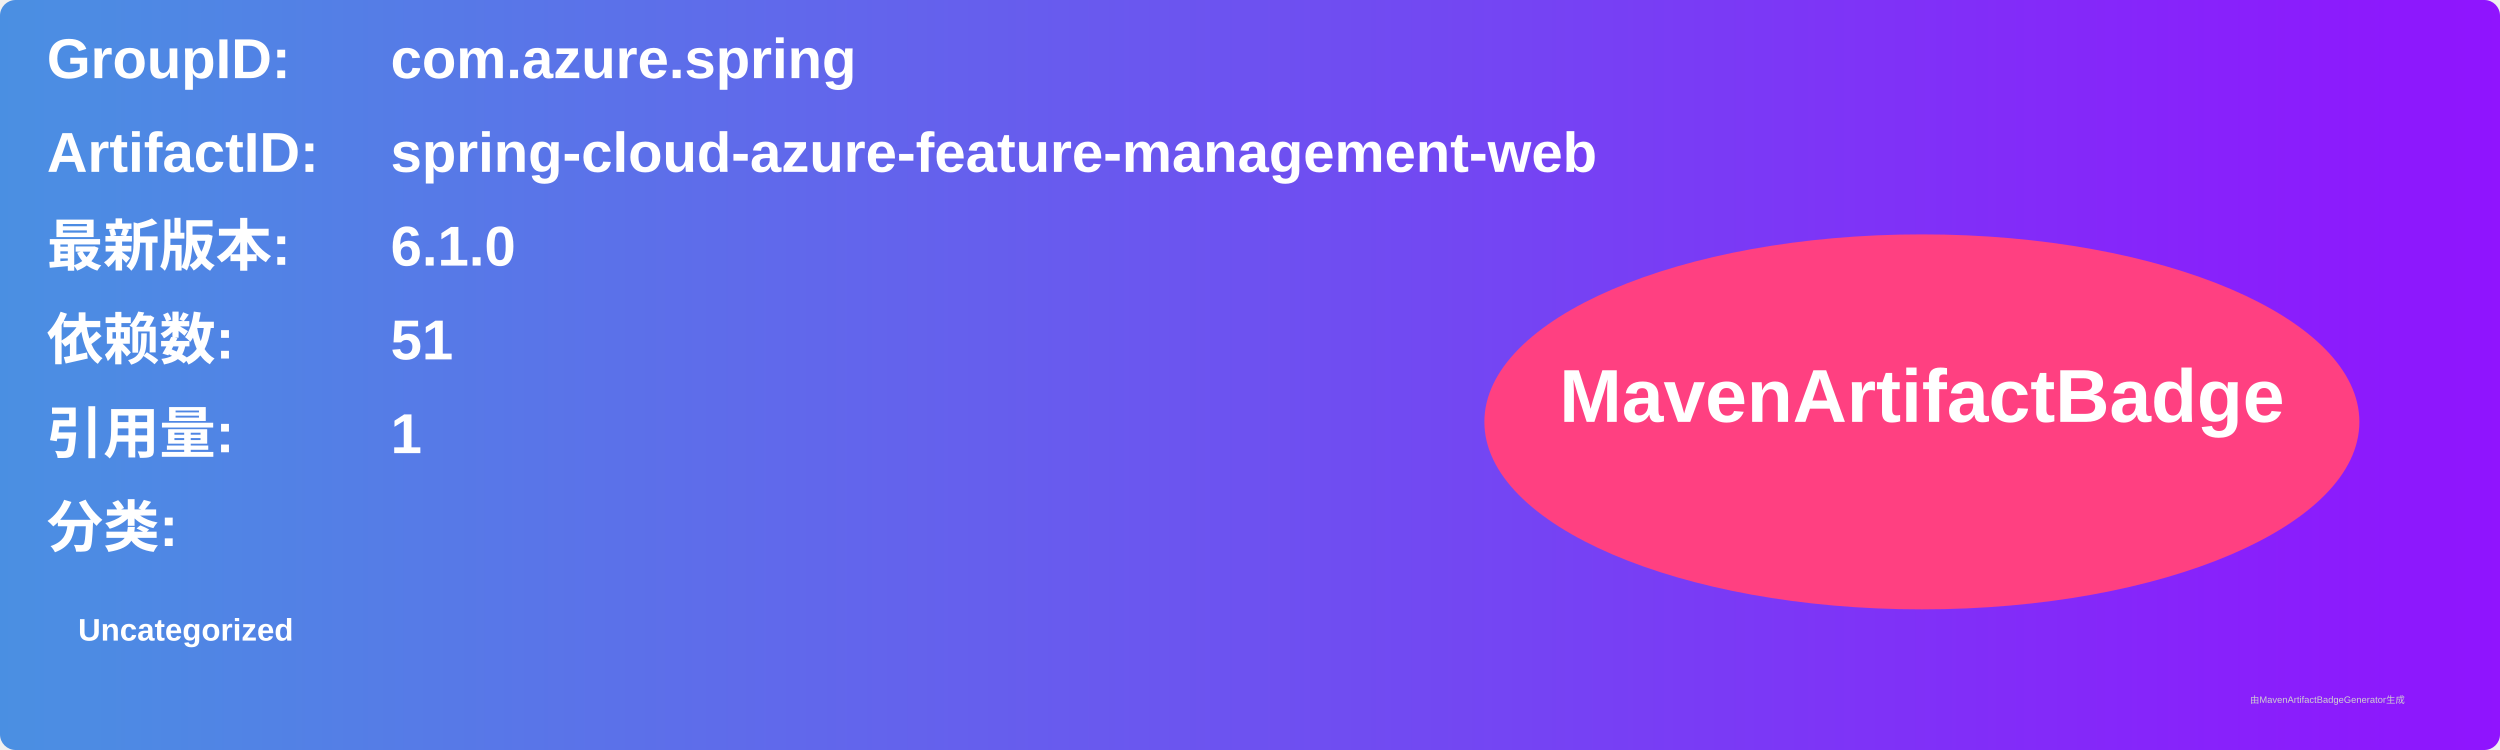
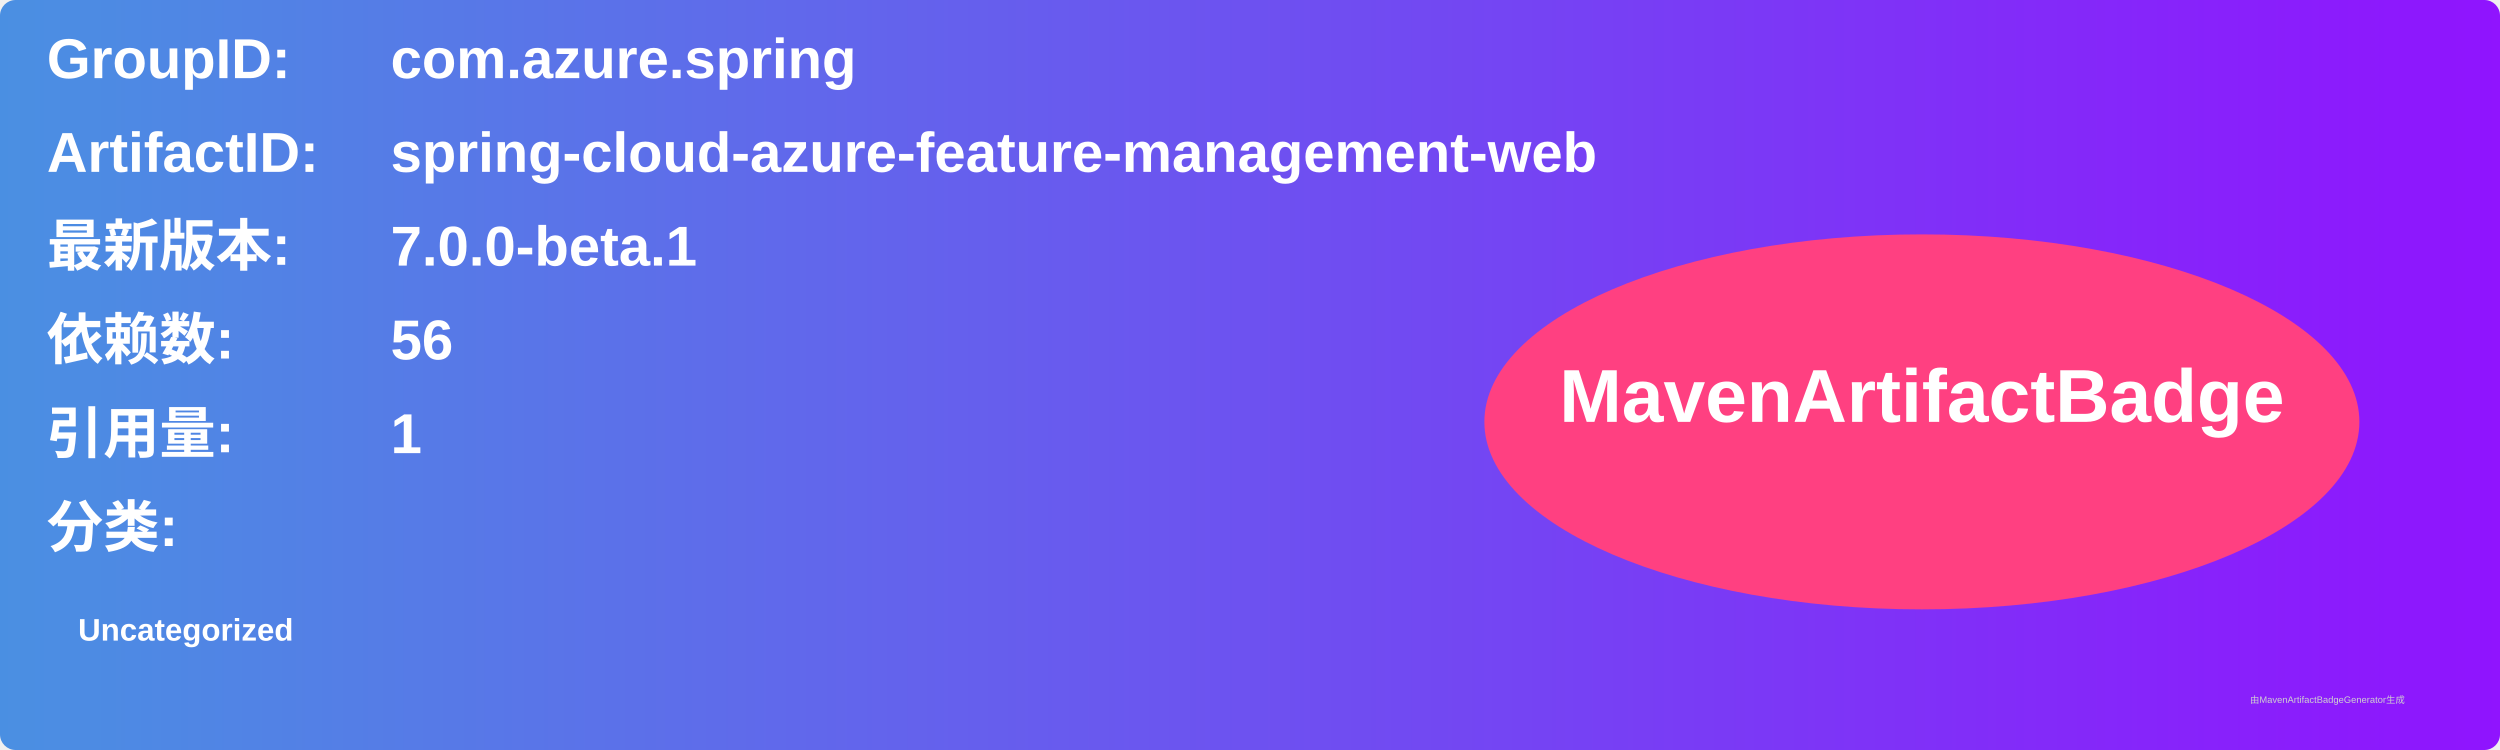
<svg xmlns="http://www.w3.org/2000/svg" width="800" height="240" viewBox="0 0 800 240">
  <linearGradient id="grad" x1="0%" y1="0%" x2="100%" y2="0%">
    <stop offset="0%" stop-color="#4a90e2" />
    <stop offset="100%" stop-color="#9013fe" />
  </linearGradient>
  <rect width="100%" height="100%" rx="5" ry="5" fill="url(#grad)" />
  <g transform="translate(15, 15)">
    <text x="0" y="10" font-family="Arial" font-size="18" fill="white" font-weight="bold" width="260">GroupID:</text>
    <text x="110" y="10" font-family="Arial" font-size="18" fill="white" font-weight="bold" width="460">com.azure.spring</text>
    <text x="0" y="40" font-family="Arial" font-size="18" fill="white" font-weight="bold" width="260">ArtifactID:</text>
    <text x="110" y="40" font-family="Arial" font-size="18" fill="white" font-weight="bold" width="460">spring-cloud-azure-feature-management-web</text>
    <text x="0" y="70" font-family="Arial" font-size="18" fill="white" font-weight="bold">最新版本:</text>
    <text x="110" y="70" font-family="Arial" font-size="18" fill="white" font-weight="bold">
-       <tspan font-weight="bold">6.1.0</tspan>
+       <tspan font-weight="bold">7.0.0-beta.1</tspan>
    </text>
    <text x="0" y="100" font-family="Arial" font-size="18" fill="white" font-weight="bold">依赖数: </text>
    <text x="110" y="100" font-family="Arial" font-size="18" fill="white">
-       <tspan font-weight="bold">51</tspan>
+       <tspan font-weight="bold">56</tspan>
    </text>
    <text x="0" y="130" font-family="Arial" font-size="18" fill="white" font-weight="bold">引用量: </text>
    <text x="110" y="130" font-family="Arial" font-size="18" fill="white">
      <tspan font-weight="bold">1</tspan>
    </text>
    <text x="0" y="160" font-family="Arial" font-size="18" fill="white" font-weight="bold">分类:</text>
    <text x="10" y="190" font-family="Arial" font-size="10" fill="white">
      <tspan font-weight="bold">Uncategorized</tspan>
    </text>
    <ellipse cx="600" cy="120" rx="140" ry="60" fill="#ff4081" />
    <text x="600" y="120" text-anchor="middle" font-family="Arial" font-size="24" fill="white" font-weight="bold">MavenArtifactBadge</text>
  </g>
  <text x="720" y="225" font-family="Arial" font-size="3" fill="#d0d0d0">由MavenArtifactBadgeGenerator生成</text>
</svg>
